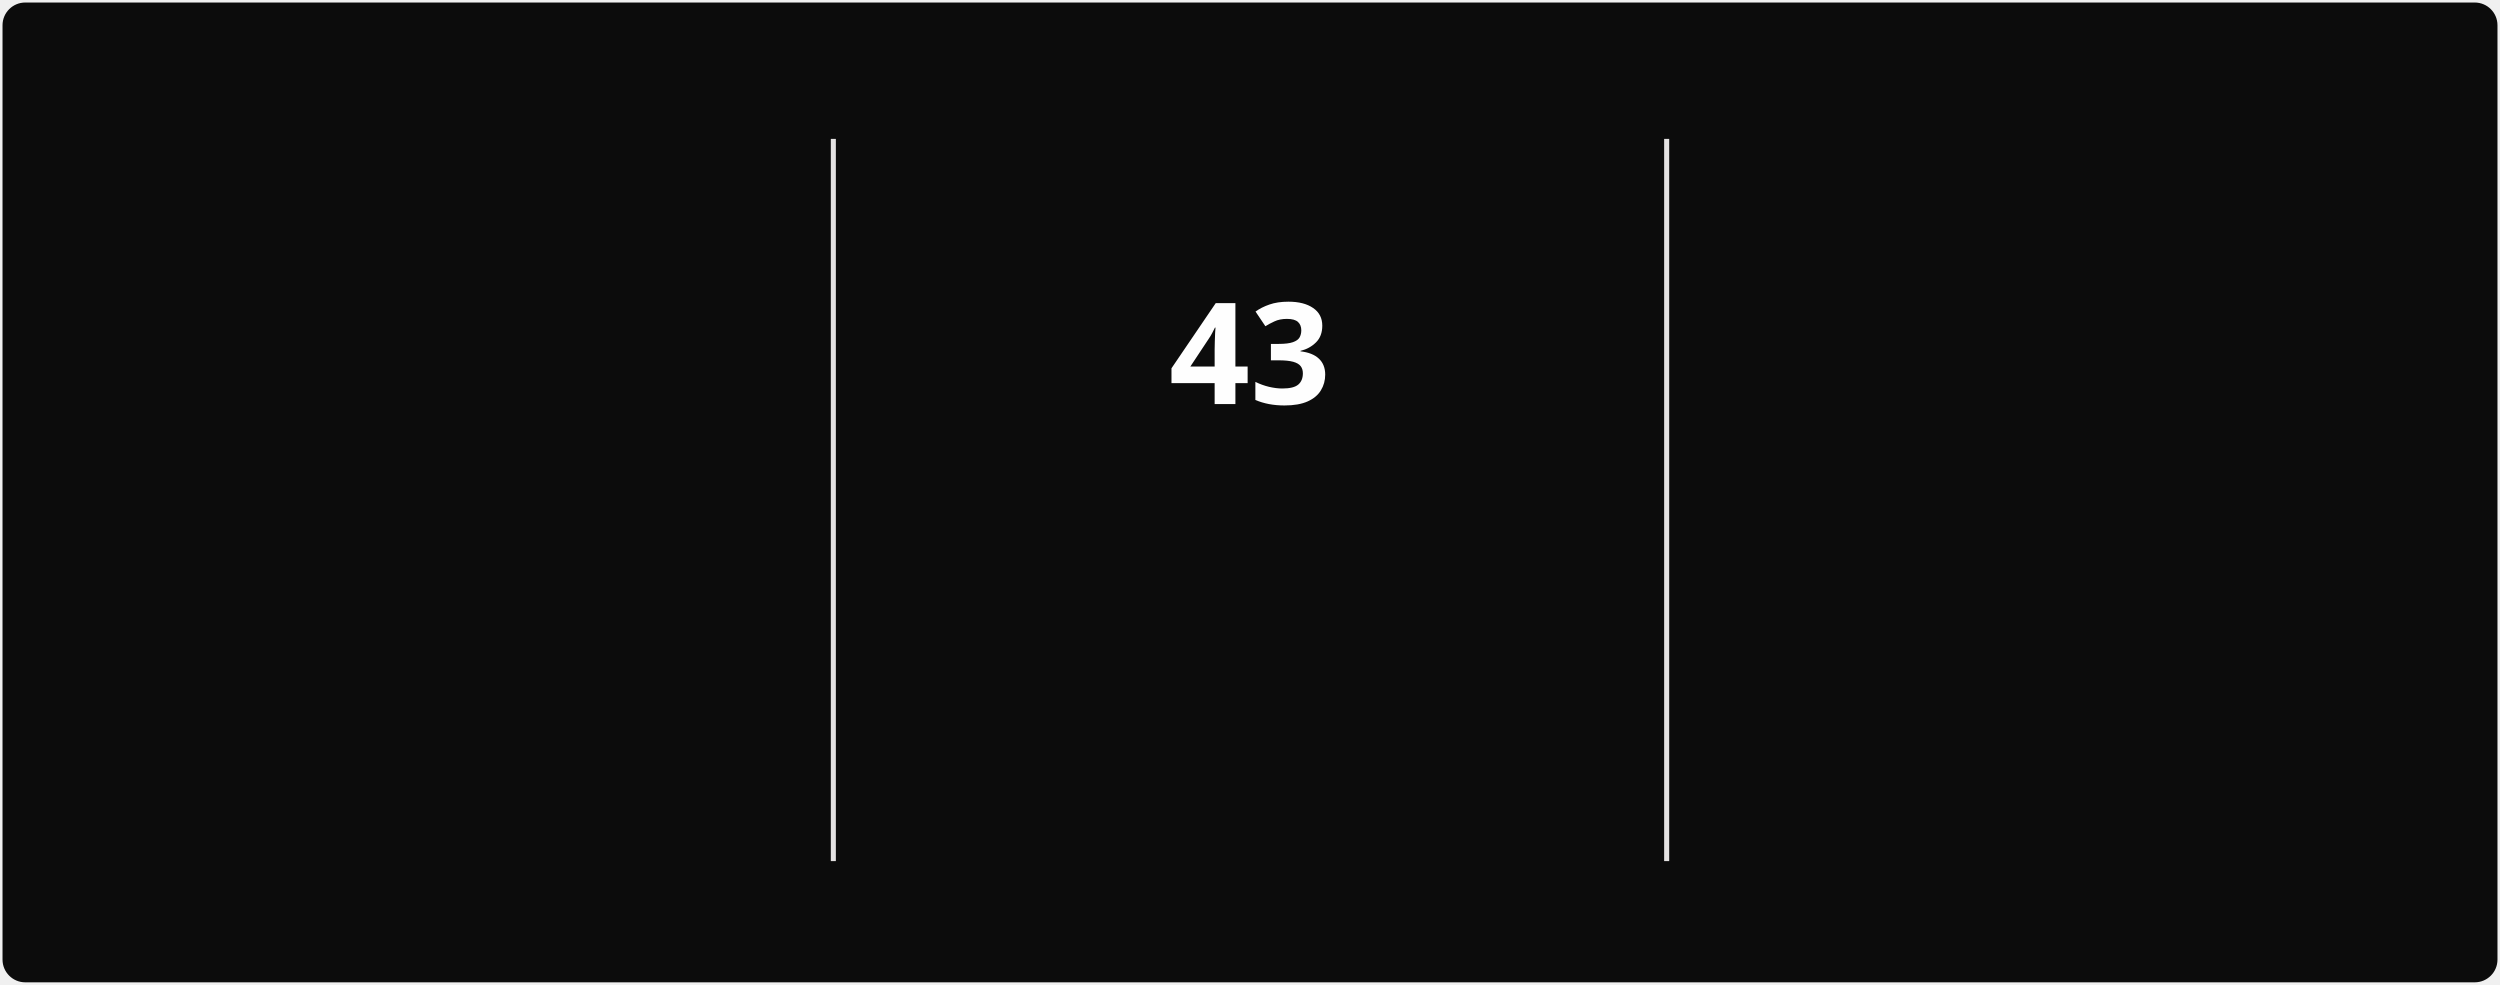
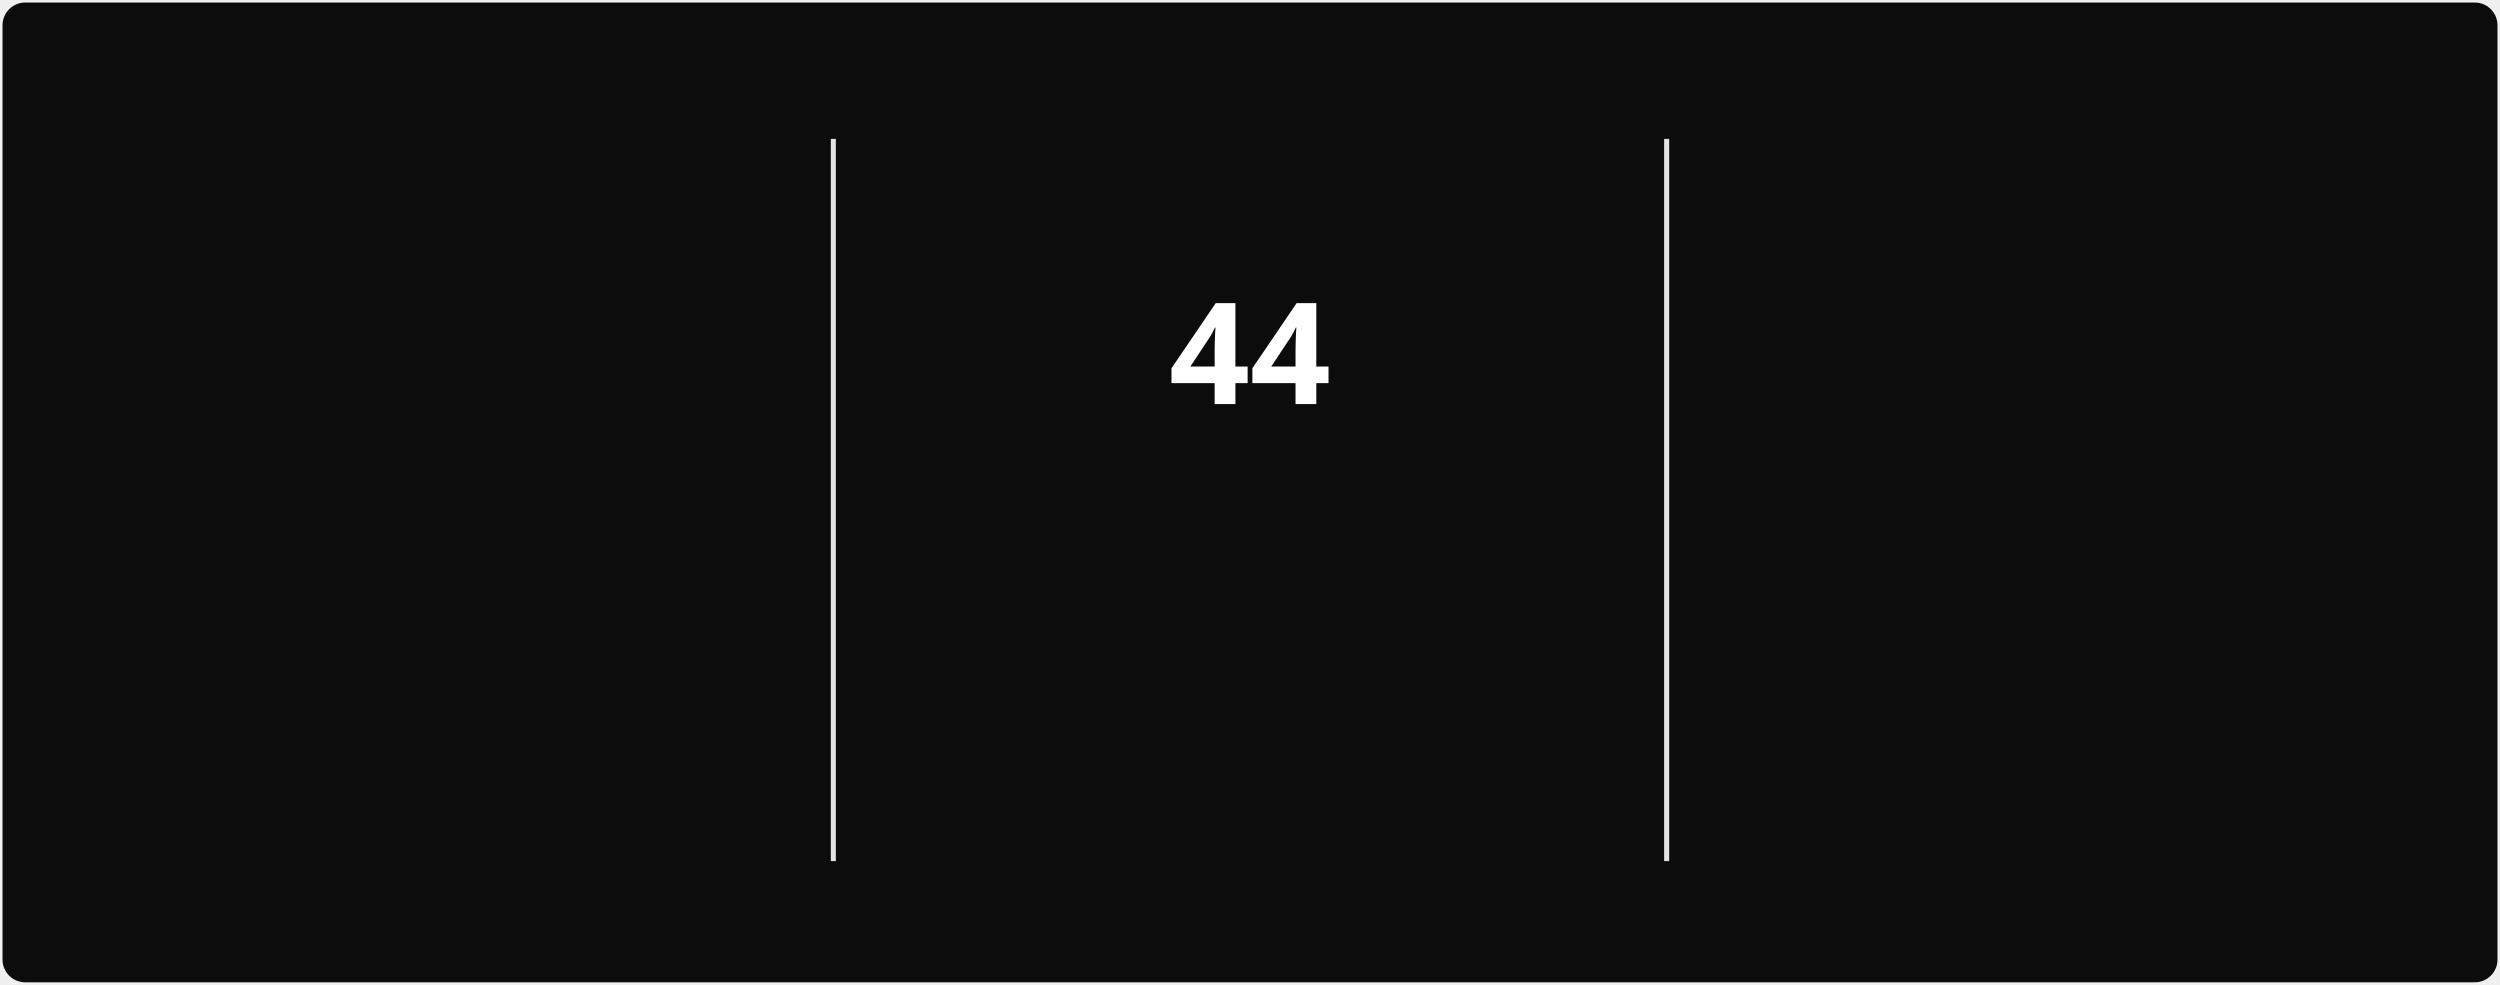
<svg xmlns="http://www.w3.org/2000/svg" style="isolation: isolate" viewBox="0 0 495 195" width="495px" height="195px" direction="ltr">
  <style>
            @keyframes currstreak {
                0% { font-size: 3px; opacity: 0.2; }
                80% { font-size: 34px; opacity: 1; }
                100% { font-size: 28px; opacity: 1; }
            }
            @keyframes fadein {
                0% { opacity: 0; }
                100% { opacity: 1; }
            }
        </style>
  <defs>
    <clipPath id="outer_rectangle">
      <rect width="495" height="195" rx="4.5" />
    </clipPath>
    <mask id="mask_out_ring_behind_fire">
      <rect width="495" height="195" fill="white" />
      <ellipse id="mask-ellipse" cx="247.5" cy="32" rx="13" ry="18" fill="black" />
    </mask>
  </defs>
  <g clip-path="url(#outer_rectangle)">
    <g style="isolation: isolate">
      <rect stroke="#000000" stroke-opacity="0" fill="#0c0c0c" rx="4.5" x="0.5" y="0.5" width="494" height="194" />
    </g>
    <g style="isolation: isolate">
      <line x1="165" y1="28" x2="165" y2="170" vector-effect="non-scaling-stroke" stroke-width="1" stroke="#E4E2E2" stroke-linejoin="miter" stroke-linecap="square" stroke-miterlimit="3" />
      <line x1="330" y1="28" x2="330" y2="170" vector-effect="non-scaling-stroke" stroke-width="1" stroke="#E4E2E2" stroke-linejoin="miter" stroke-linecap="square" stroke-miterlimit="3" />
    </g>
    <g style="isolation: isolate">
      <g transform="translate(82.5, 48)">
        <text x="0" y="32" stroke-width="0" text-anchor="middle" fill="#FEFEFE" stroke="none" font-family="&quot;Segoe UI&quot;, Ubuntu, sans-serif" font-weight="700" font-size="28px" font-style="normal" style="opacity: 0; animation: fadein 0.5s linear forwards 0.6s">
-                         674
+                         675
                    </text>
      </g>
      <g transform="translate(82.5, 84)">
        <text x="0" y="32" stroke-width="0" text-anchor="middle" fill="#888070" stroke="none" font-family="&quot;Segoe UI&quot;, Ubuntu, sans-serif" font-weight="400" font-size="14px" font-style="normal" style="opacity: 0; animation: fadein 0.5s linear forwards 0.7s">
                        Total Contributions
                    </text>
      </g>
      <g transform="translate(82.5, 114)">
        <text x="0" y="32" stroke-width="0" text-anchor="middle" fill="#888070" stroke="none" font-family="&quot;Segoe UI&quot;, Ubuntu, sans-serif" font-weight="400" font-size="12px" font-style="normal" style="opacity: 0; animation: fadein 0.5s linear forwards 0.8s">
                        Mar 22, 2025 - Present
                    </text>
      </g>
    </g>
    <g style="isolation: isolate">
      <g transform="translate(247.5, 108)">
        <text x="0" y="32" stroke-width="0" text-anchor="middle" fill="#10b981" stroke="none" font-family="&quot;Segoe UI&quot;, Ubuntu, sans-serif" font-weight="700" font-size="14px" font-style="normal" style="opacity: 0; animation: fadein 0.5s linear forwards 0.9s">
                        Current Streak
                    </text>
      </g>
      <g transform="translate(247.5, 145)">
        <text x="0" y="21" stroke-width="0" text-anchor="middle" fill="#888070" stroke="none" font-family="&quot;Segoe UI&quot;, Ubuntu, sans-serif" font-weight="400" font-size="12px" font-style="normal" style="opacity: 0; animation: fadein 0.5s linear forwards 0.9s">
-                         Jun 28 - Aug 9
+                         Jun 28 - Aug 10
                    </text>
      </g>
      <g mask="url(#mask_out_ring_behind_fire)">
        <circle cx="247.5" cy="71" r="40" fill="none" stroke="#10b981" stroke-width="5" style="opacity: 0; animation: fadein 0.5s linear forwards 0.4s" />
      </g>
      <g transform="translate(247.5, 19.5)" stroke-opacity="0" style="opacity: 0; animation: fadein 0.5s linear forwards 0.6s">
        <path d="M -12 -0.5 L 15 -0.5 L 15 23.5 L -12 23.5 L -12 -0.5 Z" fill="none" />
        <path d="M 1.5 0.67 C 1.5 0.67 2.24 3.32 2.24 5.47 C 2.24 7.53 0.89 9.2 -1.17 9.2 C -3.23 9.2 -4.79 7.53 -4.79 5.47 L -4.76 5.11 C -6.78 7.51 -8 10.62 -8 13.99 C -8 18.41 -4.42 22 0 22 C 4.42 22 8 18.41 8 13.99 C 8 8.6 5.41 3.79 1.5 0.67 Z M -0.29 19 C -2.07 19 -3.51 17.6 -3.51 15.86 C -3.51 14.24 -2.46 13.1 -0.7 12.74 C 1.07 12.38 2.9 11.53 3.92 10.16 C 4.31 11.45 4.51 12.81 4.51 14.2 C 4.51 16.85 2.36 19 -0.29 19 Z" fill="#10b981" stroke-opacity="0" />
      </g>
      <g transform="translate(247.5, 48)">
        <text x="0" y="32" stroke-width="0" text-anchor="middle" fill="#FEFEFE" stroke="none" font-family="&quot;Segoe UI&quot;, Ubuntu, sans-serif" font-weight="700" font-size="28px" font-style="normal" style="animation: currstreak 0.6s linear forwards">
-                         43
+                         44
                    </text>
      </g>
    </g>
    <g style="isolation: isolate">
      <g transform="translate(412.5, 48)">
        <text x="0" y="32" stroke-width="0" text-anchor="middle" fill="#FEFEFE" stroke="none" font-family="&quot;Segoe UI&quot;, Ubuntu, sans-serif" font-weight="700" font-size="28px" font-style="normal" style="opacity: 0; animation: fadein 0.5s linear forwards 1.2s">
-                         43
+                         44
                    </text>
      </g>
      <g transform="translate(412.5, 84)">
        <text x="0" y="32" stroke-width="0" text-anchor="middle" fill="#888070" stroke="none" font-family="&quot;Segoe UI&quot;, Ubuntu, sans-serif" font-weight="400" font-size="14px" font-style="normal" style="opacity: 0; animation: fadein 0.5s linear forwards 1.3s">
                        Longest Streak
                    </text>
      </g>
      <g transform="translate(412.5, 114)">
        <text x="0" y="32" stroke-width="0" text-anchor="middle" fill="#888070" stroke="none" font-family="&quot;Segoe UI&quot;, Ubuntu, sans-serif" font-weight="400" font-size="12px" font-style="normal" style="opacity: 0; animation: fadein 0.5s linear forwards 1.4s">
-                         Jun 28 - Aug 9
+                         Jun 28 - Aug 10
                    </text>
      </g>
    </g>
  </g>
</svg>
